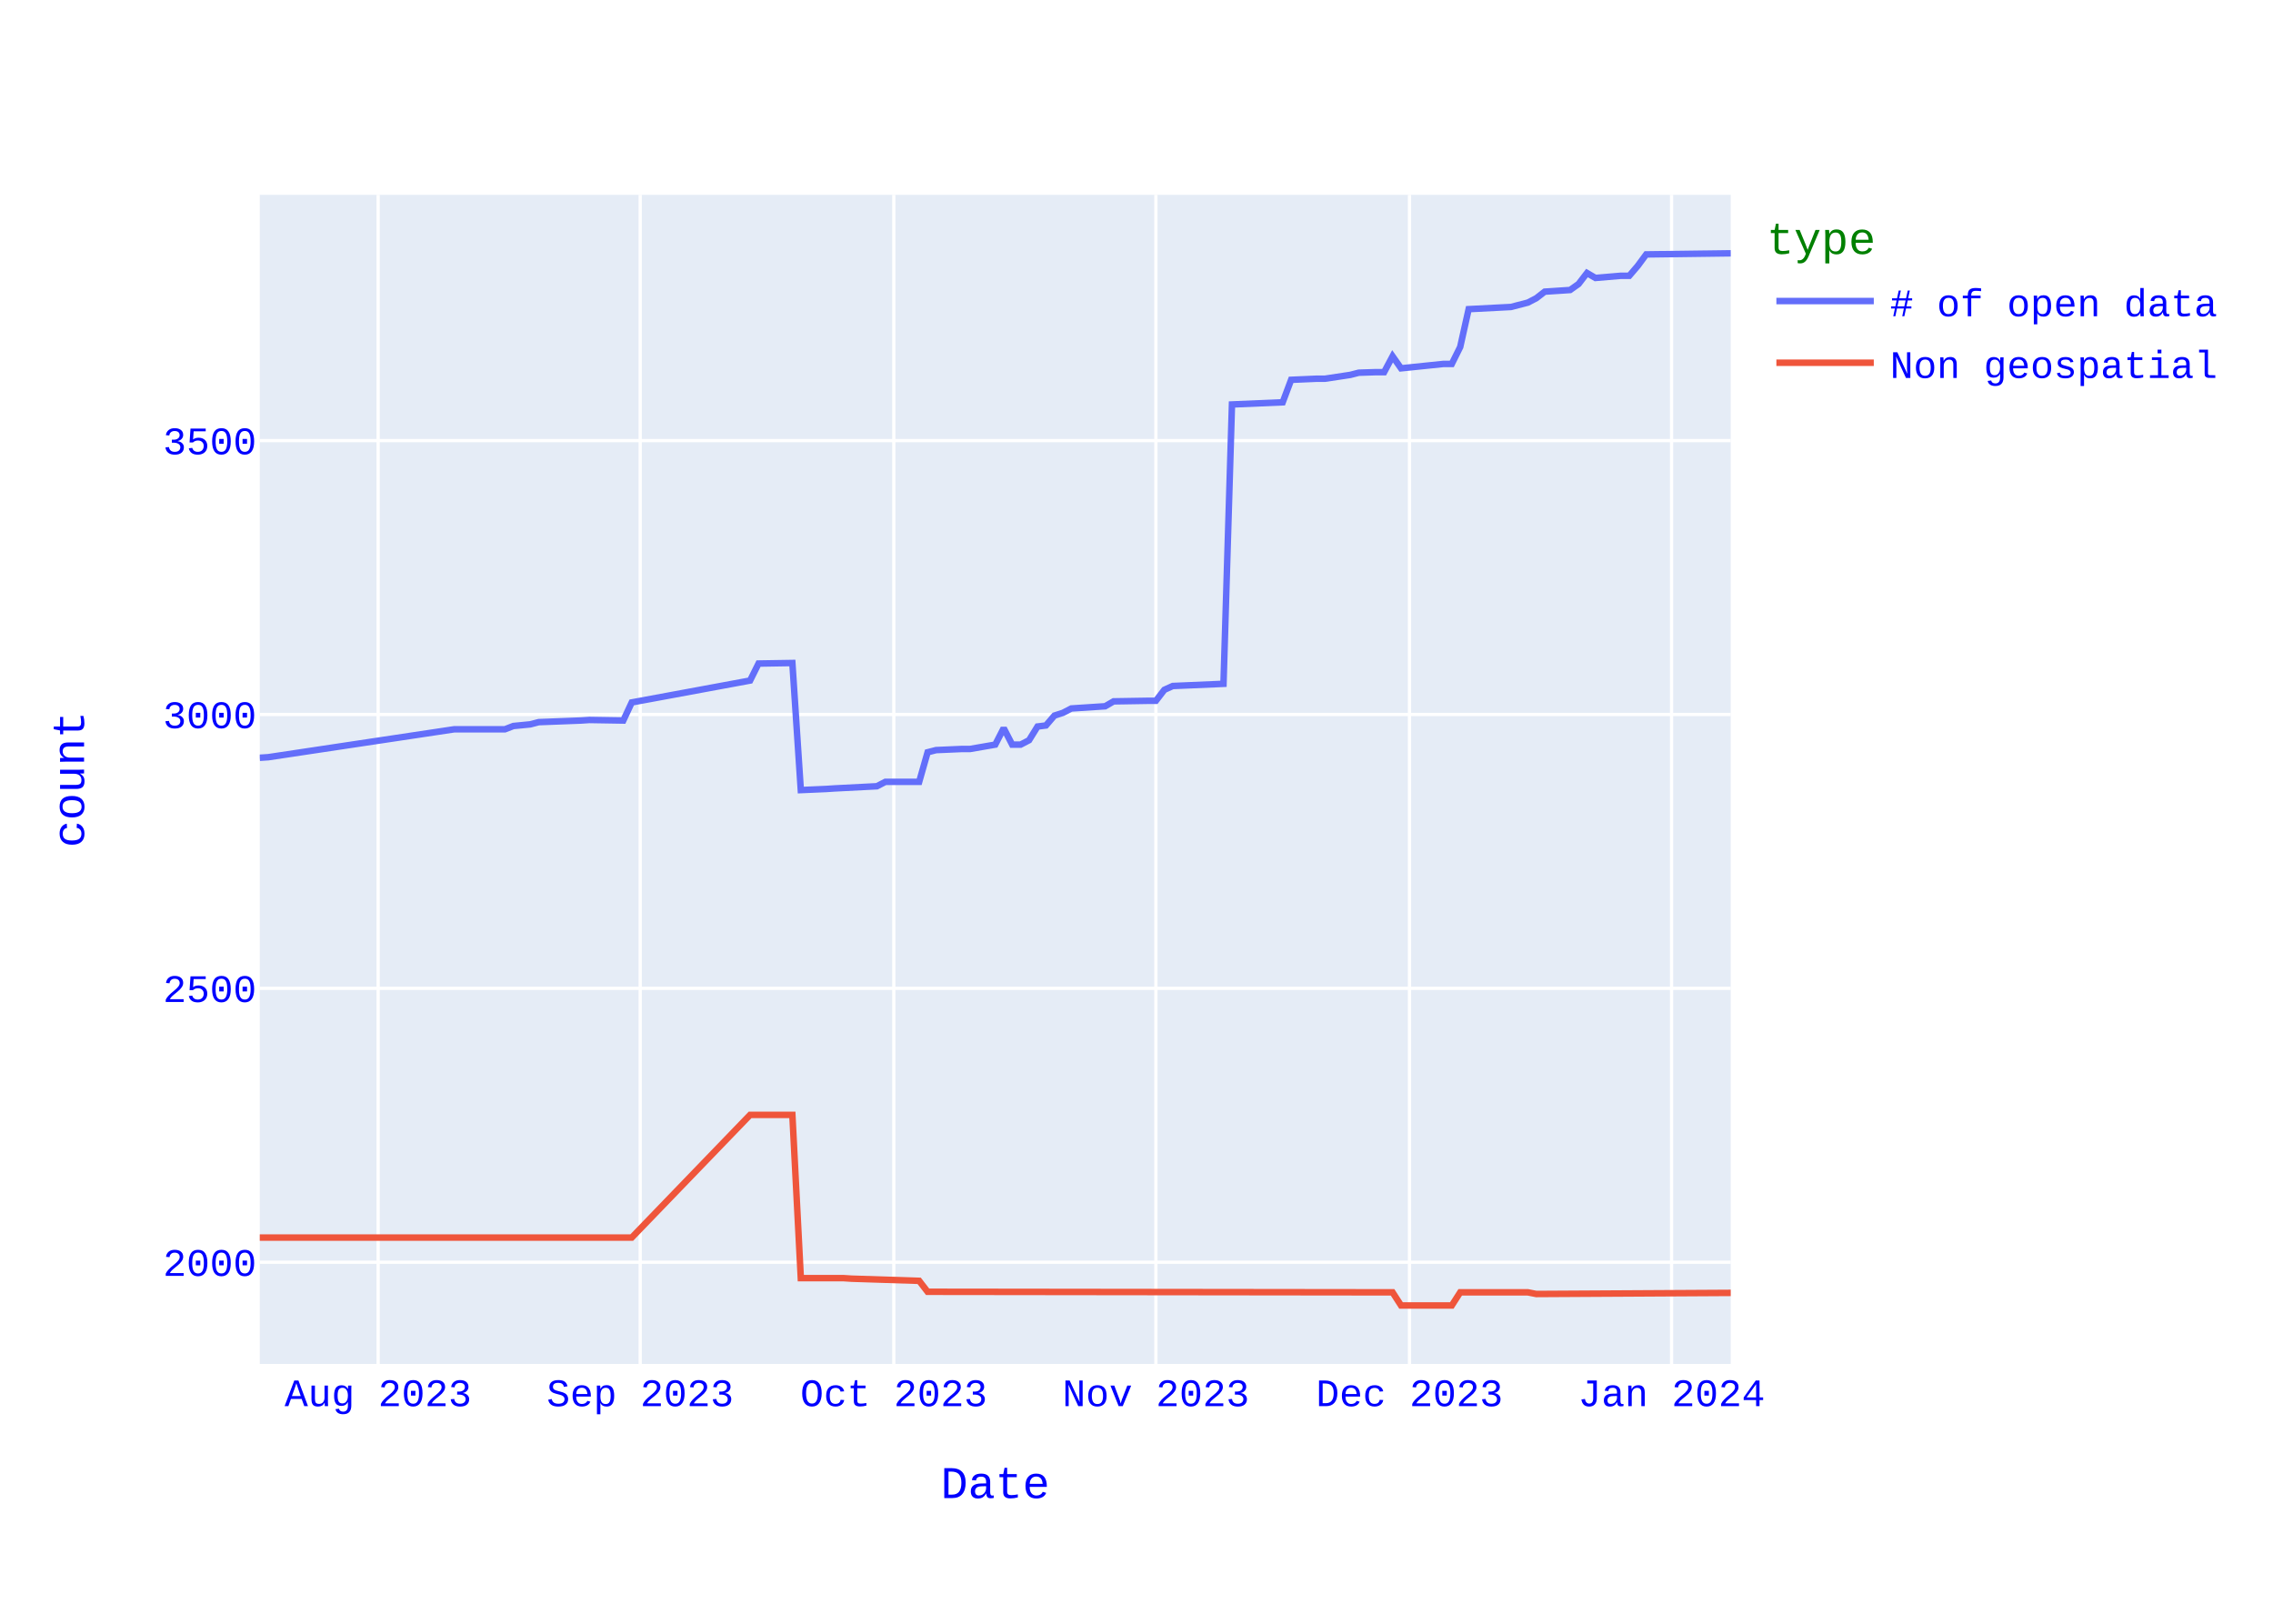
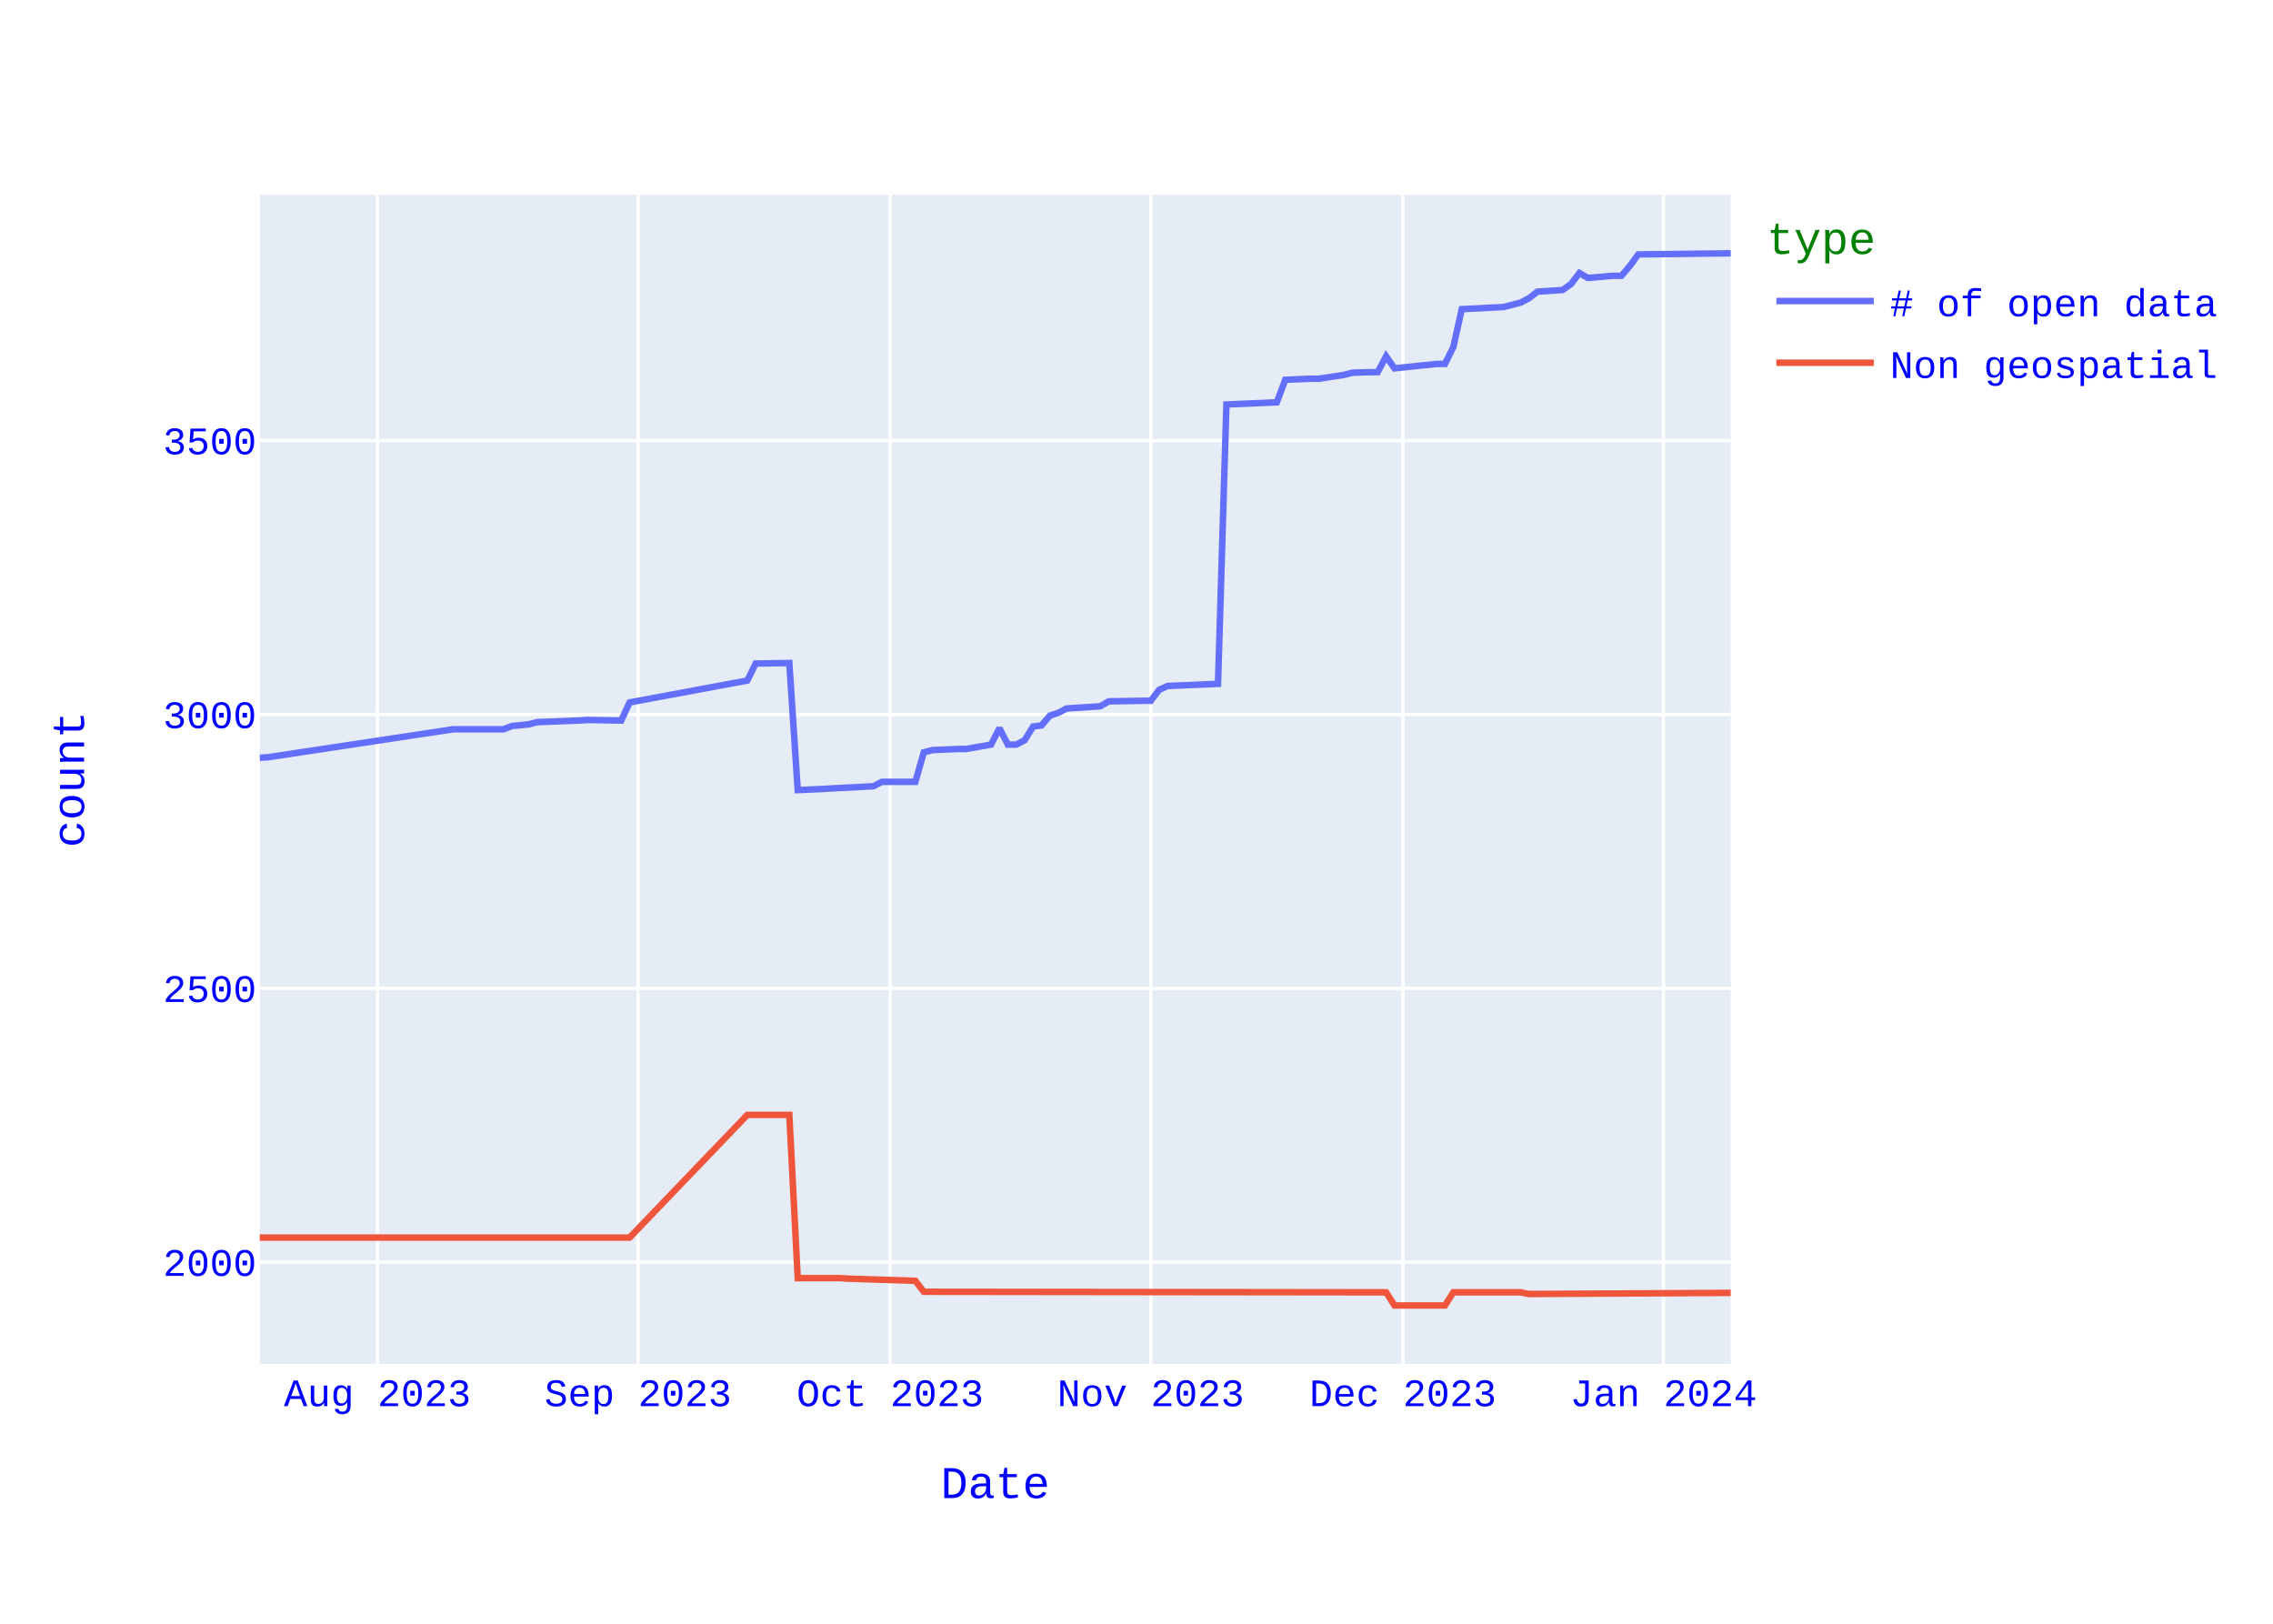
<svg xmlns="http://www.w3.org/2000/svg" class="main-svg" width="700" height="500" style="" viewBox="0 0 700 500">
  <rect x="0" y="0" width="700" height="500" style="fill: rgb(255, 255, 255); fill-opacity: 1;" />
-   <defs id="defs-6eae1f">
+   <defs id="defs-07d883">
    <g class="clips">
-       <clipPath id="clip6eae1fxyplot" class="plotclip">
+       <clipPath id="clip07d883xyplot" class="plotclip">
        <rect width="453" height="360" />
      </clipPath>
-       <clipPath class="axesclip" id="clip6eae1fx">
+       <clipPath class="axesclip" id="clip07d883x">
        <rect x="80" y="0" width="453" height="500" />
      </clipPath>
-       <clipPath class="axesclip" id="clip6eae1fy">
+       <clipPath class="axesclip" id="clip07d883y">
        <rect x="0" y="60" width="700" height="360" />
      </clipPath>
-       <clipPath class="axesclip" id="clip6eae1fxy">
+       <clipPath class="axesclip" id="clip07d883xy">
        <rect x="80" y="60" width="453" height="360" />
      </clipPath>
    </g>
    <g class="gradients" />
    <g class="patterns" />
  </defs>
  <g class="bglayer">
    <rect class="bg" x="80" y="60" width="453" height="360" style="fill: rgb(229, 236, 246); fill-opacity: 1; stroke-width: 0;" />
  </g>
  <g class="layer-below">
    <g class="imagelayer" />
    <g class="shapelayer" />
  </g>
  <g class="cartesianlayer">
    <g class="subplot xy">
      <g class="layer-subplot">
        <g class="shapelayer" />
        <g class="imagelayer" />
      </g>
      <g class="minor-gridlayer">
        <g class="x" />
        <g class="y" />
      </g>
      <g class="gridlayer">
        <g class="x">
-           <path class="xgrid crisp" transform="translate(116.45,0)" d="M0,60v360" style="stroke: rgb(255, 255, 255); stroke-opacity: 1; stroke-width: 1px;" />
-           <path class="xgrid crisp" transform="translate(197.16,0)" d="M0,60v360" style="stroke: rgb(255, 255, 255); stroke-opacity: 1; stroke-width: 1px;" />
-           <path class="xgrid crisp" transform="translate(275.26,0)" d="M0,60v360" style="stroke: rgb(255, 255, 255); stroke-opacity: 1; stroke-width: 1px;" />
-           <path class="xgrid crisp" transform="translate(355.97,0)" d="M0,60v360" style="stroke: rgb(255, 255, 255); stroke-opacity: 1; stroke-width: 1px;" />
-           <path class="xgrid crisp" transform="translate(434.07,0)" d="M0,60v360" style="stroke: rgb(255, 255, 255); stroke-opacity: 1; stroke-width: 1px;" />
-           <path class="xgrid crisp" transform="translate(514.78,0)" d="M0,60v360" style="stroke: rgb(255, 255, 255); stroke-opacity: 1; stroke-width: 1px;" />
+           <path class="xgrid crisp" transform="translate(116.24,0)" d="M0,60v360" style="stroke: rgb(255, 255, 255); stroke-opacity: 1; stroke-width: 1px;" />
+           <path class="xgrid crisp" transform="translate(196.49,0)" d="M0,60v360" style="stroke: rgb(255, 255, 255); stroke-opacity: 1; stroke-width: 1px;" />
+           <path class="xgrid crisp" transform="translate(274.14,0)" d="M0,60v360" style="stroke: rgb(255, 255, 255); stroke-opacity: 1; stroke-width: 1px;" />
+           <path class="xgrid crisp" transform="translate(354.39,0)" d="M0,60v360" style="stroke: rgb(255, 255, 255); stroke-opacity: 1; stroke-width: 1px;" />
+           <path class="xgrid crisp" transform="translate(432.05,0)" d="M0,60v360" style="stroke: rgb(255, 255, 255); stroke-opacity: 1; stroke-width: 1px;" />
+           <path class="xgrid crisp" transform="translate(512.29,0)" d="M0,60v360" style="stroke: rgb(255, 255, 255); stroke-opacity: 1; stroke-width: 1px;" />
        </g>
        <g class="y">
          <path class="ygrid crisp" transform="translate(0,388.68)" d="M80,0h453" style="stroke: rgb(255, 255, 255); stroke-opacity: 1; stroke-width: 1px;" />
          <path class="ygrid crisp" transform="translate(0,304.34)" d="M80,0h453" style="stroke: rgb(255, 255, 255); stroke-opacity: 1; stroke-width: 1px;" />
          <path class="ygrid crisp" transform="translate(0,220.01)" d="M80,0h453" style="stroke: rgb(255, 255, 255); stroke-opacity: 1; stroke-width: 1px;" />
          <path class="ygrid crisp" transform="translate(0,135.68)" d="M80,0h453" style="stroke: rgb(255, 255, 255); stroke-opacity: 1; stroke-width: 1px;" />
        </g>
      </g>
      <g class="zerolinelayer" />
      <path class="xlines-below" />
      <path class="ylines-below" />
      <g class="overlines-below" />
      <g class="xaxislayer-below" />
      <g class="yaxislayer-below" />
      <g class="overaxes-below" />
-       <g class="plot" transform="translate(80,60)" clip-path="url(#clip6eae1fxyplot)">
+       <g class="plot" transform="translate(80,60)" clip-path="url(#clip07d883xyplot)">
        <g class="scatterlayer mlayer">
-           <g class="trace scatter trace99c87b" style="stroke-miterlimit: 2; opacity: 1;">
+           <g class="trace scatter trace074558" style="stroke-miterlimit: 2; opacity: 1;">
            <g class="fills" />
            <g class="errorbars" />
            <g class="lines">
-               <path class="js-line" d="M453,18L426.97,18.34L424.36,21.88L421.76,24.92L419.16,24.92L411.34,25.59L408.74,24.07L406.14,27.45L403.53,29.3L395.72,29.81L393.12,31.83L390.52,33.18L385.31,34.53L372.29,35.2L369.69,46.84L367.09,52.07L364.48,52.07L351.47,53.42L348.86,49.71L346.26,54.6L343.66,54.6L338.45,54.77L335.84,55.44L328.03,56.62L325.43,56.62L317.62,56.96L315.02,63.88L299.4,64.55L296.79,150.57L281.17,151.24L278.57,152.42L275.97,155.8L273.36,155.8L262.95,155.97L260.34,157.48L249.93,158.16L247.33,159.51L244.72,160.35L242.12,163.39L239.52,163.72L236.91,167.94L234.31,169.29L231.71,169.29L229.1,164.23L226.5,169.29L218.69,170.64L216.09,170.64L208.28,170.98L205.67,171.65L203.07,180.76L200.47,180.76L192.66,180.76L190.05,182.11L177.03,182.78L174.43,182.95L166.62,183.29L164.02,144.16L153.6,144.33L151,149.56L114.55,156.3L111.95,161.87L101.53,161.7L98.93,161.87L85.91,162.37L83.31,163.05L78.1,163.56L75.5,164.57L59.88,164.57L2.6,173.17L0,173.34" style="vector-effect: none; fill: none; stroke: rgb(99, 110, 250); stroke-opacity: 1; stroke-width: 2px; opacity: 1;" />
+               <path class="js-line" d="M453,18L424.53,18.34L421.94,21.88L419.35,24.92L416.76,24.92L408.99,25.59L406.41,24.07L403.82,27.45L401.23,29.3L393.46,29.81L390.87,31.83L388.29,33.18L383.11,34.53L370.17,35.2L367.58,46.84L364.99,52.07L362.4,52.07L349.46,53.42L346.87,49.71L344.28,54.6L341.69,54.6L336.51,54.77L333.93,55.44L326.16,56.62L323.57,56.62L315.81,56.96L313.22,63.88L297.69,64.55L295.1,150.57L279.57,151.24L276.98,152.42L274.39,155.8L271.8,155.8L261.45,155.97L258.86,157.48L248.5,158.16L245.91,159.51L243.33,160.35L240.74,163.39L238.15,163.72L235.56,167.94L232.97,169.29L230.38,169.29L227.79,164.23L225.21,169.29L217.44,170.64L214.85,170.64L207.09,170.98L204.5,171.65L201.91,180.76L199.32,180.76L191.55,180.76L188.97,182.11L176.02,182.78L173.43,182.95L165.67,183.29L163.08,144.16L152.73,144.33L150.14,149.56L113.9,156.3L111.31,161.87L100.95,161.7L98.37,161.87L85.42,162.37L82.83,163.05L77.66,163.56L75.07,164.57L59.54,164.57L2.59,173.17L0,173.34" style="vector-effect: none; fill: none; stroke: rgb(99, 110, 250); stroke-opacity: 1; stroke-width: 2px; opacity: 1;" />
            </g>
            <g class="points" />
            <g class="text" />
          </g>
-           <g class="trace scatter trace53ca1b" style="stroke-miterlimit: 2; opacity: 1;">
+           <g class="trace scatter trace7761b0" style="stroke-miterlimit: 2; opacity: 1;">
            <g class="fills" />
            <g class="errorbars" />
            <g class="lines">
-               <path class="js-line" d="M453,338.12L393.12,338.46L390.52,337.95L369.69,337.95L367.09,342L351.47,342L348.86,337.95L205.67,337.78L203.07,334.41L182.24,333.74L179.64,333.57L166.62,333.57L164.02,283.31L151,283.31L114.55,321.09L0,321.09" style="vector-effect: none; fill: none; stroke: rgb(239, 85, 59); stroke-opacity: 1; stroke-width: 2px; opacity: 1;" />
+               <path class="js-line" d="M453,338.12L390.87,338.46L388.29,337.95L367.58,337.95L364.99,342L349.46,342L346.87,337.95L204.5,337.78L201.91,334.41L181.2,333.74L178.61,333.57L165.67,333.57L163.08,283.31L150.14,283.31L113.9,321.09L0,321.09" style="vector-effect: none; fill: none; stroke: rgb(239, 85, 59); stroke-opacity: 1; stroke-width: 2px; opacity: 1;" />
            </g>
            <g class="points" />
            <g class="text" />
          </g>
        </g>
      </g>
      <g class="overplot" />
      <path class="xlines-above crisp" d="M0,0" style="fill: none;" />
      <path class="ylines-above crisp" d="M0,0" style="fill: none;" />
      <g class="overlines-above" />
      <g class="xaxislayer-above">
        <g class="xtick">
-           <text text-anchor="middle" x="0" y="433" transform="translate(116.45,0)" style="font-family: 'Courier New'; font-size: 12px; fill: rgb(0, 0, 255); fill-opacity: 1; white-space: pre; opacity: 1;">Aug 2023</text>
+           <text text-anchor="middle" x="0" y="433" transform="translate(116.24,0)" style="font-family: 'Courier New'; font-size: 12px; fill: rgb(0, 0, 255); fill-opacity: 1; white-space: pre; opacity: 1;">Aug 2023</text>
        </g>
        <g class="xtick">
-           <text text-anchor="middle" x="0" y="433" style="font-family: 'Courier New'; font-size: 12px; fill: rgb(0, 0, 255); fill-opacity: 1; white-space: pre; opacity: 1;" transform="translate(197.16,0)">Sep 2023</text>
+           <text text-anchor="middle" x="0" y="433" style="font-family: 'Courier New'; font-size: 12px; fill: rgb(0, 0, 255); fill-opacity: 1; white-space: pre; opacity: 1;" transform="translate(196.49,0)">Sep 2023</text>
        </g>
        <g class="xtick">
-           <text text-anchor="middle" x="0" y="433" style="font-family: 'Courier New'; font-size: 12px; fill: rgb(0, 0, 255); fill-opacity: 1; white-space: pre; opacity: 1;" transform="translate(275.26,0)">Oct 2023</text>
+           <text text-anchor="middle" x="0" y="433" style="font-family: 'Courier New'; font-size: 12px; fill: rgb(0, 0, 255); fill-opacity: 1; white-space: pre; opacity: 1;" transform="translate(274.14,0)">Oct 2023</text>
        </g>
        <g class="xtick">
-           <text text-anchor="middle" x="0" y="433" style="font-family: 'Courier New'; font-size: 12px; fill: rgb(0, 0, 255); fill-opacity: 1; white-space: pre; opacity: 1;" transform="translate(355.97,0)">Nov 2023</text>
+           <text text-anchor="middle" x="0" y="433" style="font-family: 'Courier New'; font-size: 12px; fill: rgb(0, 0, 255); fill-opacity: 1; white-space: pre; opacity: 1;" transform="translate(354.39,0)">Nov 2023</text>
        </g>
        <g class="xtick">
-           <text text-anchor="middle" x="0" y="433" style="font-family: 'Courier New'; font-size: 12px; fill: rgb(0, 0, 255); fill-opacity: 1; white-space: pre; opacity: 1;" transform="translate(434.07,0)">Dec 2023</text>
+           <text text-anchor="middle" x="0" y="433" style="font-family: 'Courier New'; font-size: 12px; fill: rgb(0, 0, 255); fill-opacity: 1; white-space: pre; opacity: 1;" transform="translate(432.05,0)">Dec 2023</text>
        </g>
        <g class="xtick">
-           <text text-anchor="middle" x="0" y="433" style="font-family: 'Courier New'; font-size: 12px; fill: rgb(0, 0, 255); fill-opacity: 1; white-space: pre; opacity: 1;" transform="translate(514.78,0)">Jan 2024</text>
+           <text text-anchor="middle" x="0" y="433" style="font-family: 'Courier New'; font-size: 12px; fill: rgb(0, 0, 255); fill-opacity: 1; white-space: pre; opacity: 1;" transform="translate(512.29,0)">Jan 2024</text>
        </g>
      </g>
      <g class="yaxislayer-above">
        <g class="ytick">
          <text text-anchor="end" x="79" y="4.2" transform="translate(0,388.68)" style="font-family: 'Courier New'; font-size: 12px; fill: rgb(0, 0, 255); fill-opacity: 1; white-space: pre; opacity: 1;">2000</text>
        </g>
        <g class="ytick">
          <text text-anchor="end" x="79" y="4.2" style="font-family: 'Courier New'; font-size: 12px; fill: rgb(0, 0, 255); fill-opacity: 1; white-space: pre; opacity: 1;" transform="translate(0,304.34)">2500</text>
        </g>
        <g class="ytick">
          <text text-anchor="end" x="79" y="4.2" style="font-family: 'Courier New'; font-size: 12px; fill: rgb(0, 0, 255); fill-opacity: 1; white-space: pre; opacity: 1;" transform="translate(0,220.01)">3000</text>
        </g>
        <g class="ytick">
          <text text-anchor="end" x="79" y="4.2" style="font-family: 'Courier New'; font-size: 12px; fill: rgb(0, 0, 255); fill-opacity: 1; white-space: pre; opacity: 1;" transform="translate(0,135.68)">3500</text>
        </g>
      </g>
      <g class="overaxes-above" />
    </g>
  </g>
  <g class="polarlayer" />
  <g class="smithlayer" />
  <g class="ternarylayer" />
  <g class="geolayer" />
  <g class="funnelarealayer" />
  <g class="pielayer" />
  <g class="iciclelayer" />
  <g class="treemaplayer" />
  <g class="sunburstlayer" />
  <g class="glimages" />
-   <defs id="topdefs-6eae1f">
+   <defs id="topdefs-07d883">
    <g class="clips" />
-     <clipPath id="legend6eae1f">
+     <clipPath id="legend07d883">
      <rect width="146" height="67" x="0" y="0" />
    </clipPath>
  </defs>
  <g class="layer-above">
    <g class="imagelayer" />
    <g class="shapelayer" />
  </g>
  <g class="infolayer">
    <g class="legend" pointer-events="all" transform="translate(542.06,60)">
      <rect class="bg" shape-rendering="crispEdges" style="stroke: rgb(68, 68, 68); stroke-opacity: 1; fill: rgb(255, 255, 255); fill-opacity: 1; stroke-width: 0px;" width="146" height="67" x="0" y="0" />
-       <g class="scrollbox" transform="" clip-path="url(#legend6eae1f)">
+       <g class="scrollbox" transform="" clip-path="url(#legend07d883)">
        <text class="legendtitletext" text-anchor="start" x="2" y="18.2" style="font-family: 'Courier New'; font-size: 14px; fill: rgb(0, 128, 0); fill-opacity: 1; white-space: pre;">type</text>
        <g class="groups" transform="">
          <g class="traces" transform="translate(0,32.7)" style="opacity: 1;">
            <text class="legendtext" text-anchor="start" x="40" y="4.68" style="font-family: 'Courier New'; font-size: 12px; fill: rgb(0, 0, 255); fill-opacity: 1; white-space: pre;"># of open data</text>
            <g class="layers" style="opacity: 1;">
              <g class="legendfill" />
              <g class="legendlines">
                <path class="js-line" d="M5,0h30" style="fill: none; stroke: rgb(99, 110, 250); stroke-opacity: 1; stroke-width: 2px;" />
              </g>
              <g class="legendsymbols">
                <g class="legendpoints" />
              </g>
            </g>
            <rect class="legendtoggle" x="0" y="-9.5" width="140.828" height="19" style="fill: rgb(0, 0, 0); fill-opacity: 0;" />
          </g>
        </g>
        <g class="groups" transform="">
          <g class="traces" transform="translate(0,51.7)" style="opacity: 1;">
            <text class="legendtext" text-anchor="start" x="40" y="4.68" style="font-family: 'Courier New'; font-size: 12px; fill: rgb(0, 0, 255); fill-opacity: 1; white-space: pre;">Non geospatial</text>
            <g class="layers" style="opacity: 1;">
              <g class="legendfill" />
              <g class="legendlines">
                <path class="js-line" d="M5,0h30" style="fill: none; stroke: rgb(239, 85, 59); stroke-opacity: 1; stroke-width: 2px;" />
              </g>
              <g class="legendsymbols">
                <g class="legendpoints" />
              </g>
            </g>
            <rect class="legendtoggle" x="0" y="-9.5" width="140.828" height="19" style="fill: rgb(0, 0, 0); fill-opacity: 0;" />
          </g>
        </g>
      </g>
      <rect class="scrollbar" rx="20" ry="3" width="0" height="0" style="fill: rgb(128, 139, 164); fill-opacity: 1;" x="0" y="0" />
    </g>
    <g class="g-gtitle" />
    <g class="g-xtitle">
      <text class="xtitle" x="306.5" y="461.3" text-anchor="middle" style="font-family: 'Courier New'; font-size: 14px; fill: rgb(0, 0, 255); opacity: 1; font-weight: normal; white-space: pre;">Date</text>
    </g>
    <g class="g-ytitle">
      <text class="ytitle" transform="rotate(-90,25.8875,240)" x="25.888" y="240" text-anchor="middle" style="font-family: 'Courier New'; font-size: 14px; fill: rgb(0, 0, 255); opacity: 1; font-weight: normal; white-space: pre;">count</text>
    </g>
  </g>
</svg>
